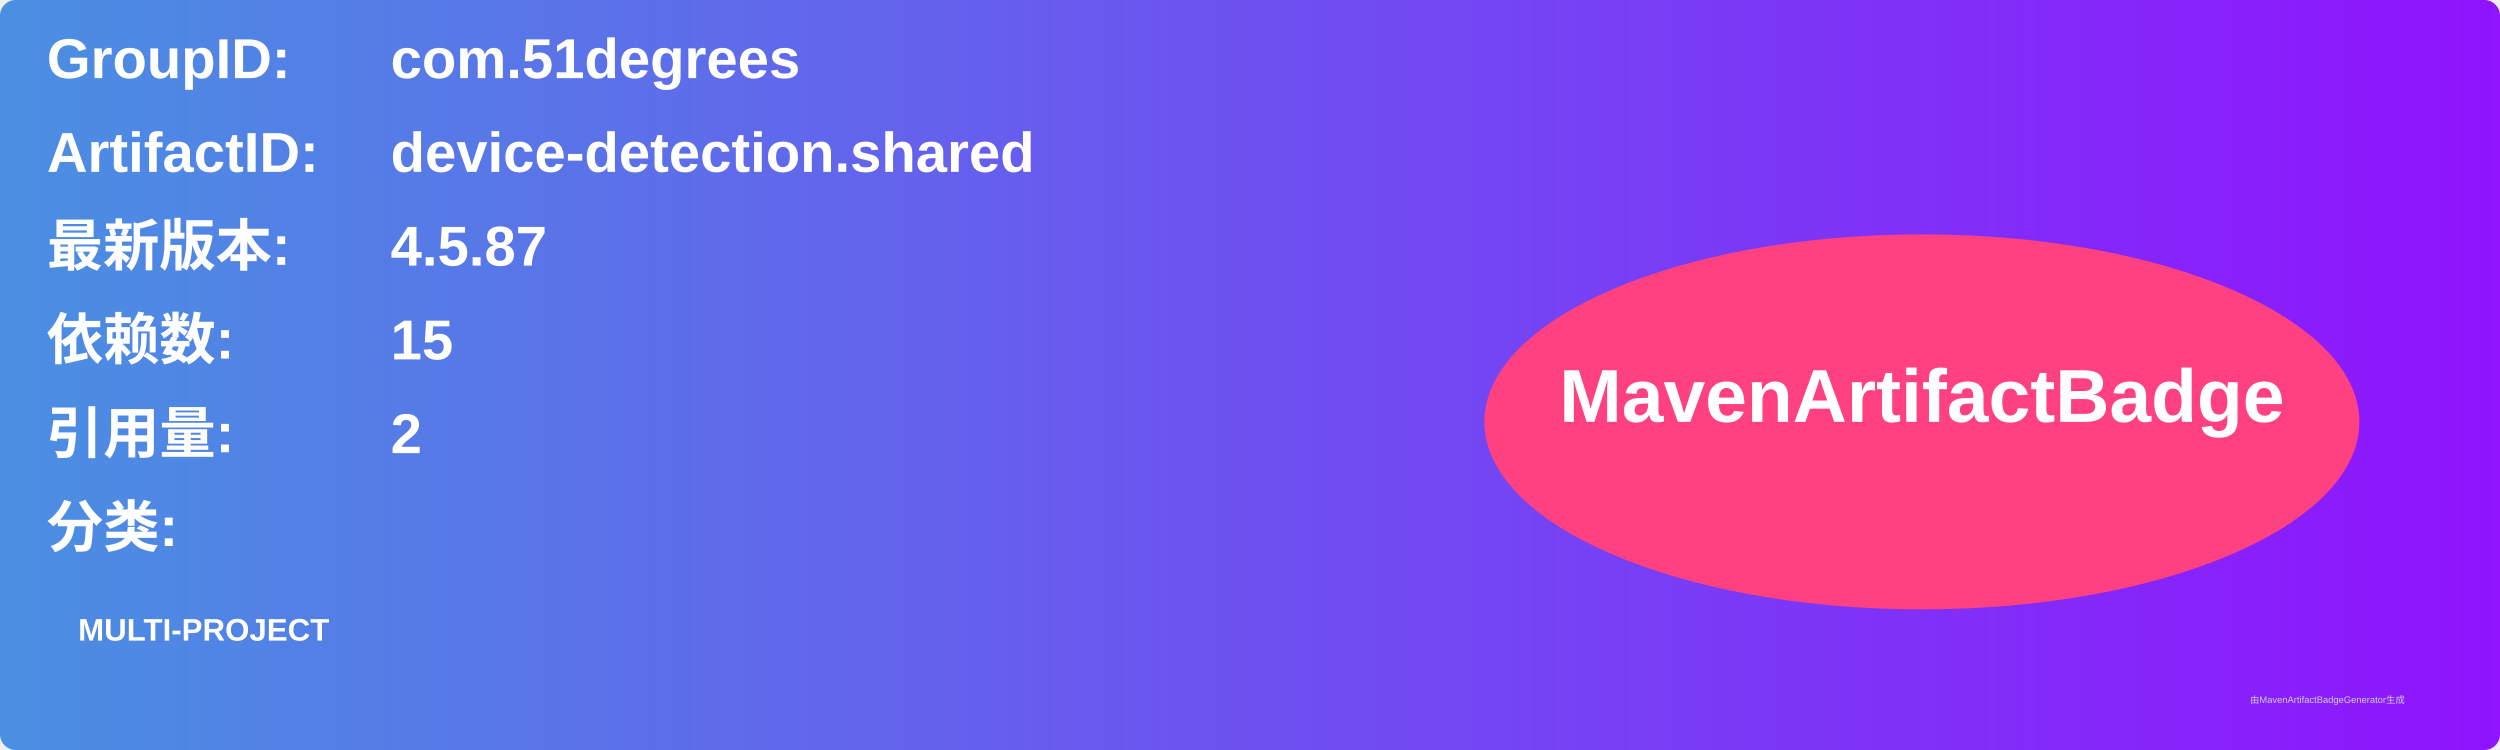
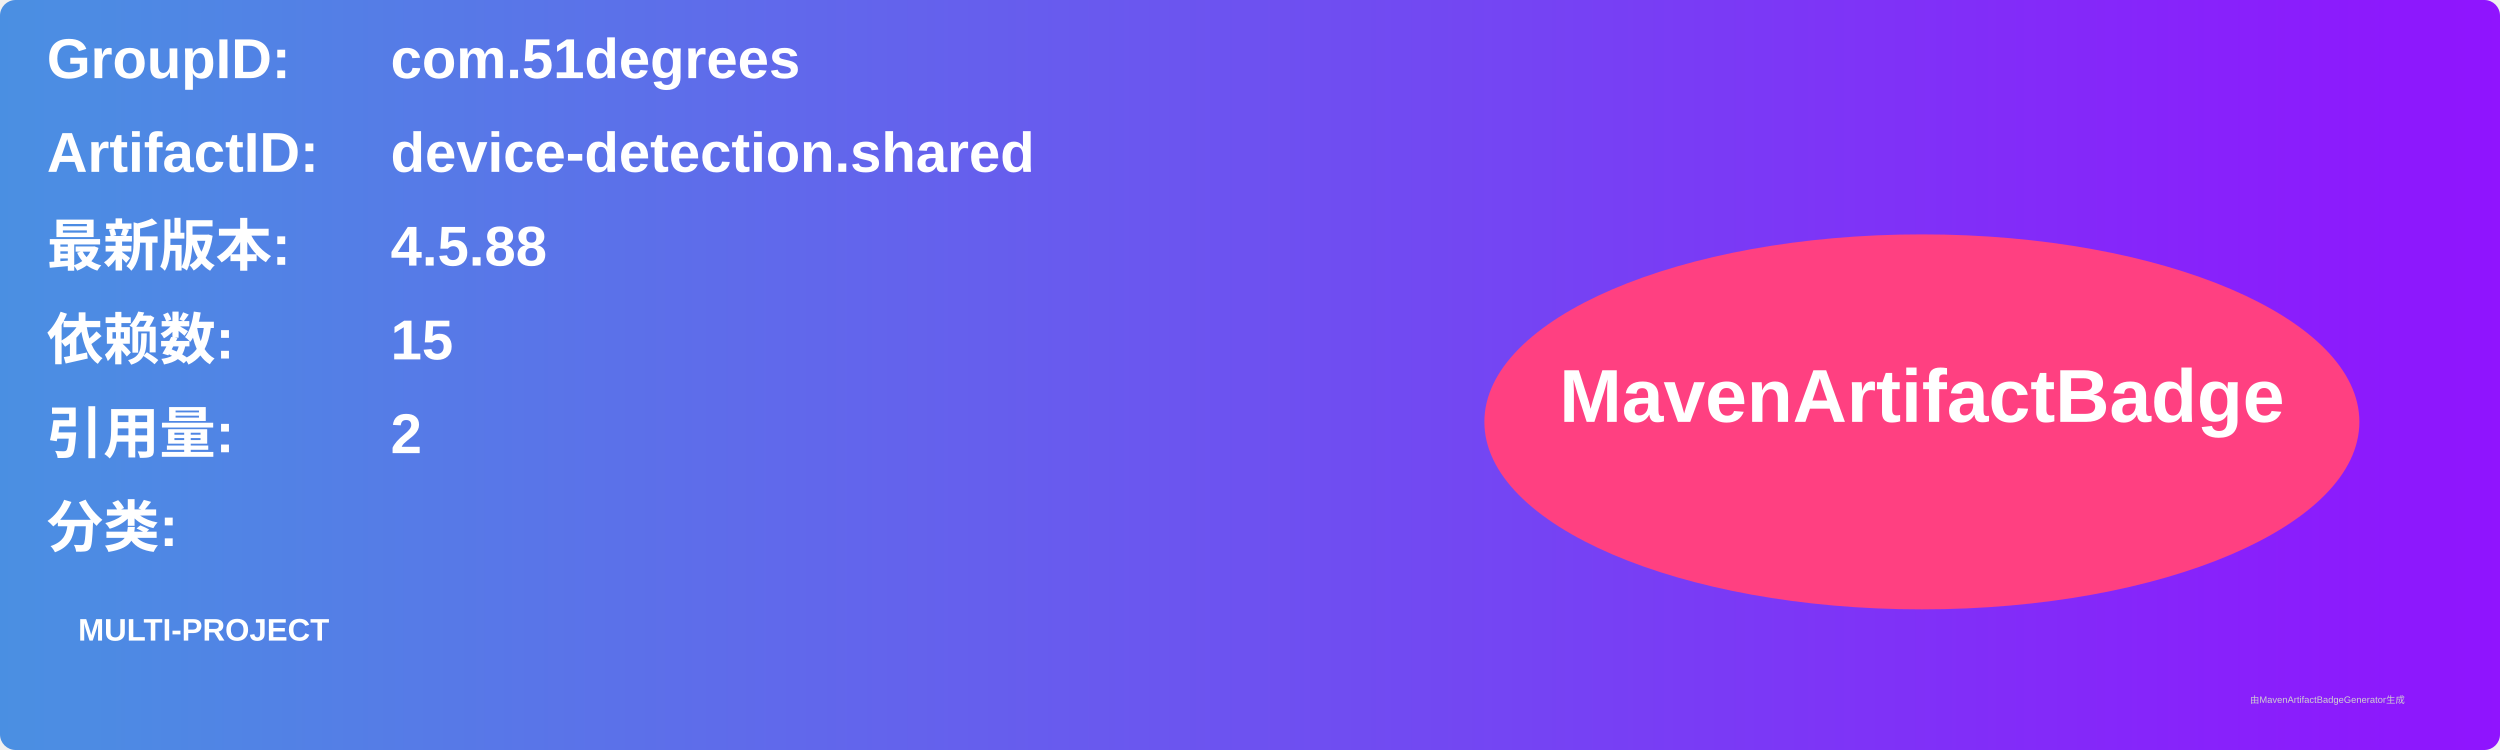
<svg xmlns="http://www.w3.org/2000/svg" width="800" height="240" viewBox="0 0 800 240">
  <linearGradient id="grad" x1="0%" y1="0%" x2="100%" y2="0%">
    <stop offset="0%" stop-color="#4a90e2" />
    <stop offset="100%" stop-color="#9013fe" />
  </linearGradient>
  <rect width="100%" height="100%" rx="5" ry="5" fill="url(#grad)" />
  <g transform="translate(15, 15)">
    <text x="0" y="10" font-family="Arial" font-size="18" fill="white" font-weight="bold" width="260">GroupID:</text>
    <text x="110" y="10" font-family="Arial" font-size="18" fill="white" font-weight="bold" width="460">com.51degrees</text>
    <text x="0" y="40" font-family="Arial" font-size="18" fill="white" font-weight="bold" width="260">ArtifactID:</text>
    <text x="110" y="40" font-family="Arial" font-size="18" fill="white" font-weight="bold" width="460">device-detection.shared</text>
    <text x="0" y="70" font-family="Arial" font-size="18" fill="white" font-weight="bold">最新版本:</text>
    <text x="110" y="70" font-family="Arial" font-size="18" fill="white" font-weight="bold">
-       <tspan font-weight="bold">4.5.87</tspan>
+       <tspan font-weight="bold">4.5.88</tspan>
    </text>
    <text x="0" y="100" font-family="Arial" font-size="18" fill="white" font-weight="bold">依赖数: </text>
    <text x="110" y="100" font-family="Arial" font-size="18" fill="white">
      <tspan font-weight="bold">15</tspan>
    </text>
    <text x="0" y="130" font-family="Arial" font-size="18" fill="white" font-weight="bold">引用量: </text>
    <text x="110" y="130" font-family="Arial" font-size="18" fill="white">
      <tspan font-weight="bold">2</tspan>
    </text>
    <text x="0" y="160" font-family="Arial" font-size="18" fill="white" font-weight="bold">分类:</text>
    <text x="10" y="190" font-family="Arial" font-size="10" fill="white">
      <tspan font-weight="bold">MULTI-PROJECT</tspan>
    </text>
    <ellipse cx="600" cy="120" rx="140" ry="60" fill="#ff4081" />
    <text x="600" y="120" text-anchor="middle" font-family="Arial" font-size="24" fill="white" font-weight="bold">MavenArtifactBadge</text>
  </g>
  <text x="720" y="225" font-family="Arial" font-size="3" fill="#d0d0d0">由MavenArtifactBadgeGenerator生成</text>
</svg>
